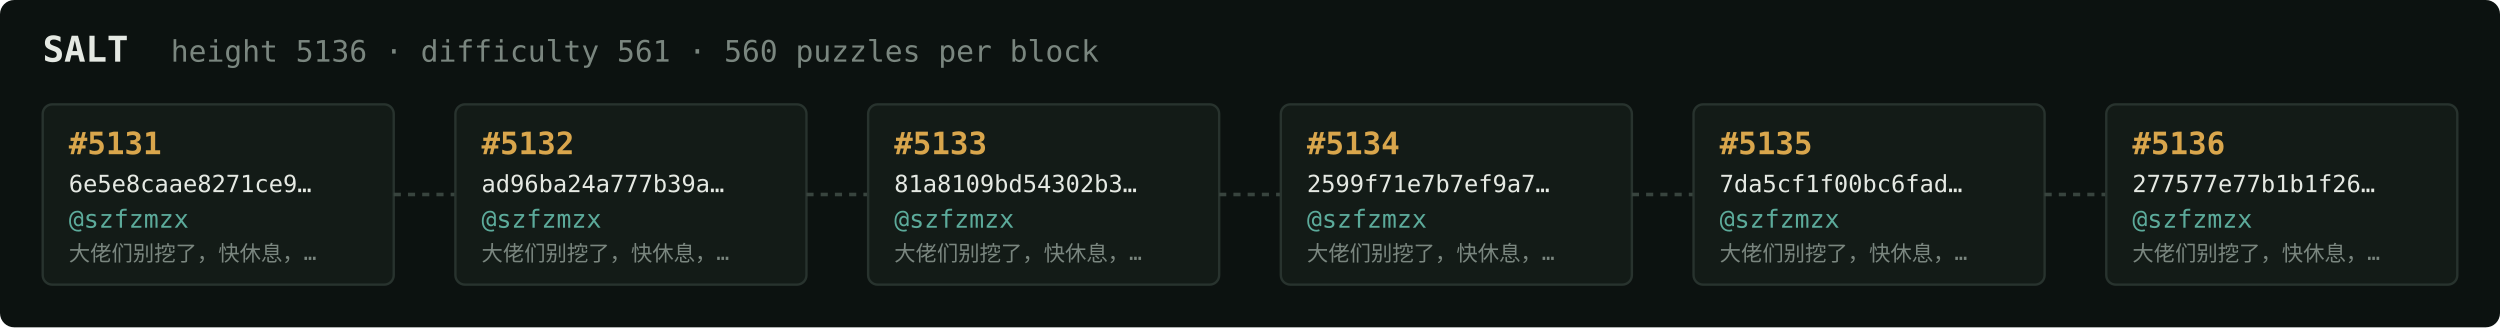
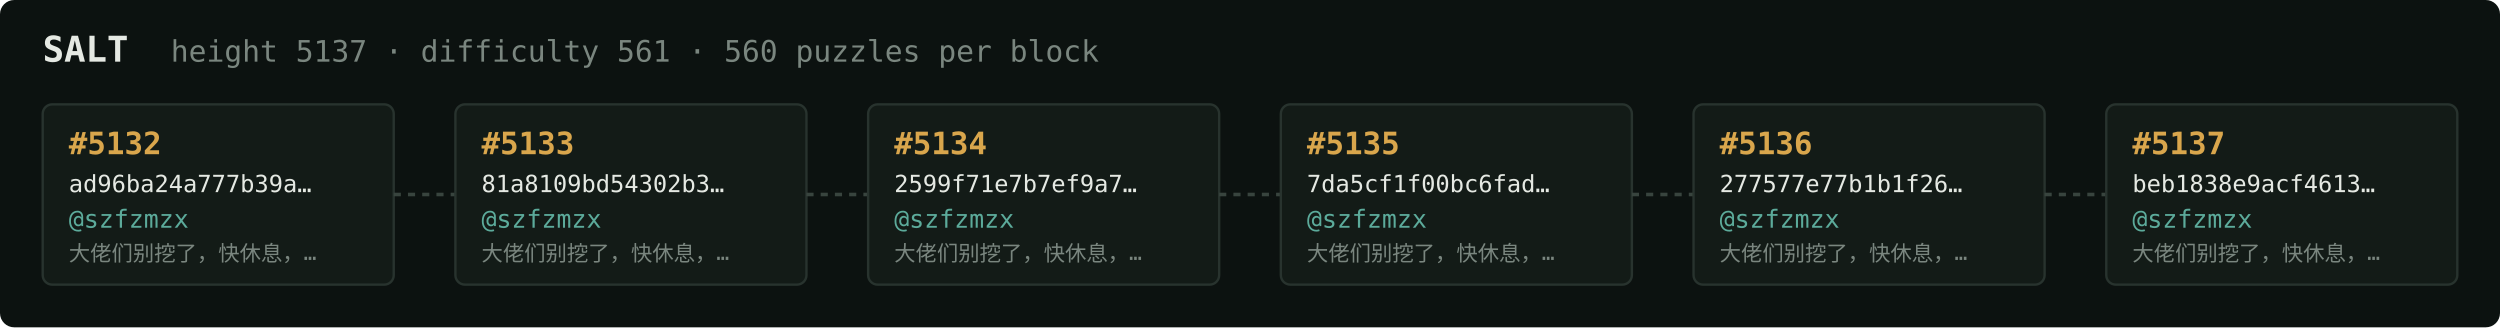
<svg xmlns="http://www.w3.org/2000/svg" width="1054" height="138" viewBox="0 0 1054 138" font-family="ui-monospace,SFMono-Regular,Menlo,monospace">
  <rect fill="#0c1210" width="1054" height="138" rx="6" />
  <text x="18" y="26" fill="#e5e9e3" font-size="15" font-weight="700">SALT</text>
-   <text x="72" y="26" fill="#7a867f" font-size="12.5">height 5136 · difficulty 561 · 560 puzzles per block</text>
+   <text x="72" y="26" fill="#7a867f" font-size="12.5">height 5137 · difficulty 561 · 560 puzzles per block</text>
  <rect x="18" y="44" width="148" height="76" rx="4" fill="#131b17" stroke="#28332e" stroke-width="1" />
-   <text x="29" y="65" fill="#d9a64c" font-size="13" font-weight="700">#5131</text>
-   <text x="29" y="81" fill="#e5e9e3" font-size="10">6e5e8caae8271ce9…</text>
+   <text x="29" y="65" fill="#d9a64c" font-size="13" font-weight="700">#5132</text>
+   <text x="29" y="81" fill="#e5e9e3" font-size="10">ad96ba24a777b39a…</text>
  <text x="29" y="96" fill="#5cab9b" font-size="10.5">@szfzmzx</text>
  <text x="29" y="110" fill="#7a867f" font-size="9">大佬们别挖了，快休息，…</text>
  <line x1="166" y1="82.0" x2="192" y2="82.0" stroke="#38443e" stroke-width="1.5" stroke-dasharray="3 3" />
  <rect x="192" y="44" width="148" height="76" rx="4" fill="#131b17" stroke="#28332e" stroke-width="1" />
-   <text x="203" y="65" fill="#d9a64c" font-size="13" font-weight="700">#5132</text>
-   <text x="203" y="81" fill="#e5e9e3" font-size="10">ad96ba24a777b39a…</text>
+   <text x="203" y="65" fill="#d9a64c" font-size="13" font-weight="700">#5133</text>
+   <text x="203" y="81" fill="#e5e9e3" font-size="10">81a8109bd54302b3…</text>
  <text x="203" y="96" fill="#5cab9b" font-size="10.5">@szfzmzx</text>
  <text x="203" y="110" fill="#7a867f" font-size="9">大佬们别挖了，快休息，…</text>
  <line x1="340" y1="82.0" x2="366" y2="82.0" stroke="#38443e" stroke-width="1.5" stroke-dasharray="3 3" />
  <rect x="366" y="44" width="148" height="76" rx="4" fill="#131b17" stroke="#28332e" stroke-width="1" />
-   <text x="377" y="65" fill="#d9a64c" font-size="13" font-weight="700">#5133</text>
-   <text x="377" y="81" fill="#e5e9e3" font-size="10">81a8109bd54302b3…</text>
+   <text x="377" y="65" fill="#d9a64c" font-size="13" font-weight="700">#5134</text>
+   <text x="377" y="81" fill="#e5e9e3" font-size="10">2599f71e7b7ef9a7…</text>
  <text x="377" y="96" fill="#5cab9b" font-size="10.5">@szfzmzx</text>
  <text x="377" y="110" fill="#7a867f" font-size="9">大佬们别挖了，快休息，…</text>
  <line x1="514" y1="82.0" x2="540" y2="82.0" stroke="#38443e" stroke-width="1.5" stroke-dasharray="3 3" />
  <rect x="540" y="44" width="148" height="76" rx="4" fill="#131b17" stroke="#28332e" stroke-width="1" />
-   <text x="551" y="65" fill="#d9a64c" font-size="13" font-weight="700">#5134</text>
-   <text x="551" y="81" fill="#e5e9e3" font-size="10">2599f71e7b7ef9a7…</text>
+   <text x="551" y="65" fill="#d9a64c" font-size="13" font-weight="700">#5135</text>
+   <text x="551" y="81" fill="#e5e9e3" font-size="10">7da5cf1f00bc6fad…</text>
  <text x="551" y="96" fill="#5cab9b" font-size="10.5">@szfzmzx</text>
  <text x="551" y="110" fill="#7a867f" font-size="9">大佬们别挖了，快休息，…</text>
  <line x1="688" y1="82.0" x2="714" y2="82.0" stroke="#38443e" stroke-width="1.5" stroke-dasharray="3 3" />
  <rect x="714" y="44" width="148" height="76" rx="4" fill="#131b17" stroke="#28332e" stroke-width="1" />
-   <text x="725" y="65" fill="#d9a64c" font-size="13" font-weight="700">#5135</text>
-   <text x="725" y="81" fill="#e5e9e3" font-size="10">7da5cf1f00bc6fad…</text>
+   <text x="725" y="65" fill="#d9a64c" font-size="13" font-weight="700">#5136</text>
+   <text x="725" y="81" fill="#e5e9e3" font-size="10">277577e77b1b1f26…</text>
  <text x="725" y="96" fill="#5cab9b" font-size="10.5">@szfzmzx</text>
  <text x="725" y="110" fill="#7a867f" font-size="9">大佬们别挖了，快休息，…</text>
  <line x1="862" y1="82.0" x2="888" y2="82.0" stroke="#38443e" stroke-width="1.5" stroke-dasharray="3 3" />
  <rect x="888" y="44" width="148" height="76" rx="4" fill="#131b17" stroke="#28332e" stroke-width="1" />
-   <text x="899" y="65" fill="#d9a64c" font-size="13" font-weight="700">#5136</text>
-   <text x="899" y="81" fill="#e5e9e3" font-size="10">277577e77b1b1f26…</text>
+   <text x="899" y="65" fill="#d9a64c" font-size="13" font-weight="700">#5137</text>
+   <text x="899" y="81" fill="#e5e9e3" font-size="10">beb1838e9acf4613…</text>
  <text x="899" y="96" fill="#5cab9b" font-size="10.5">@szfzmzx</text>
  <text x="899" y="110" fill="#7a867f" font-size="9">大佬们别挖了，快休息，…</text>
</svg>
